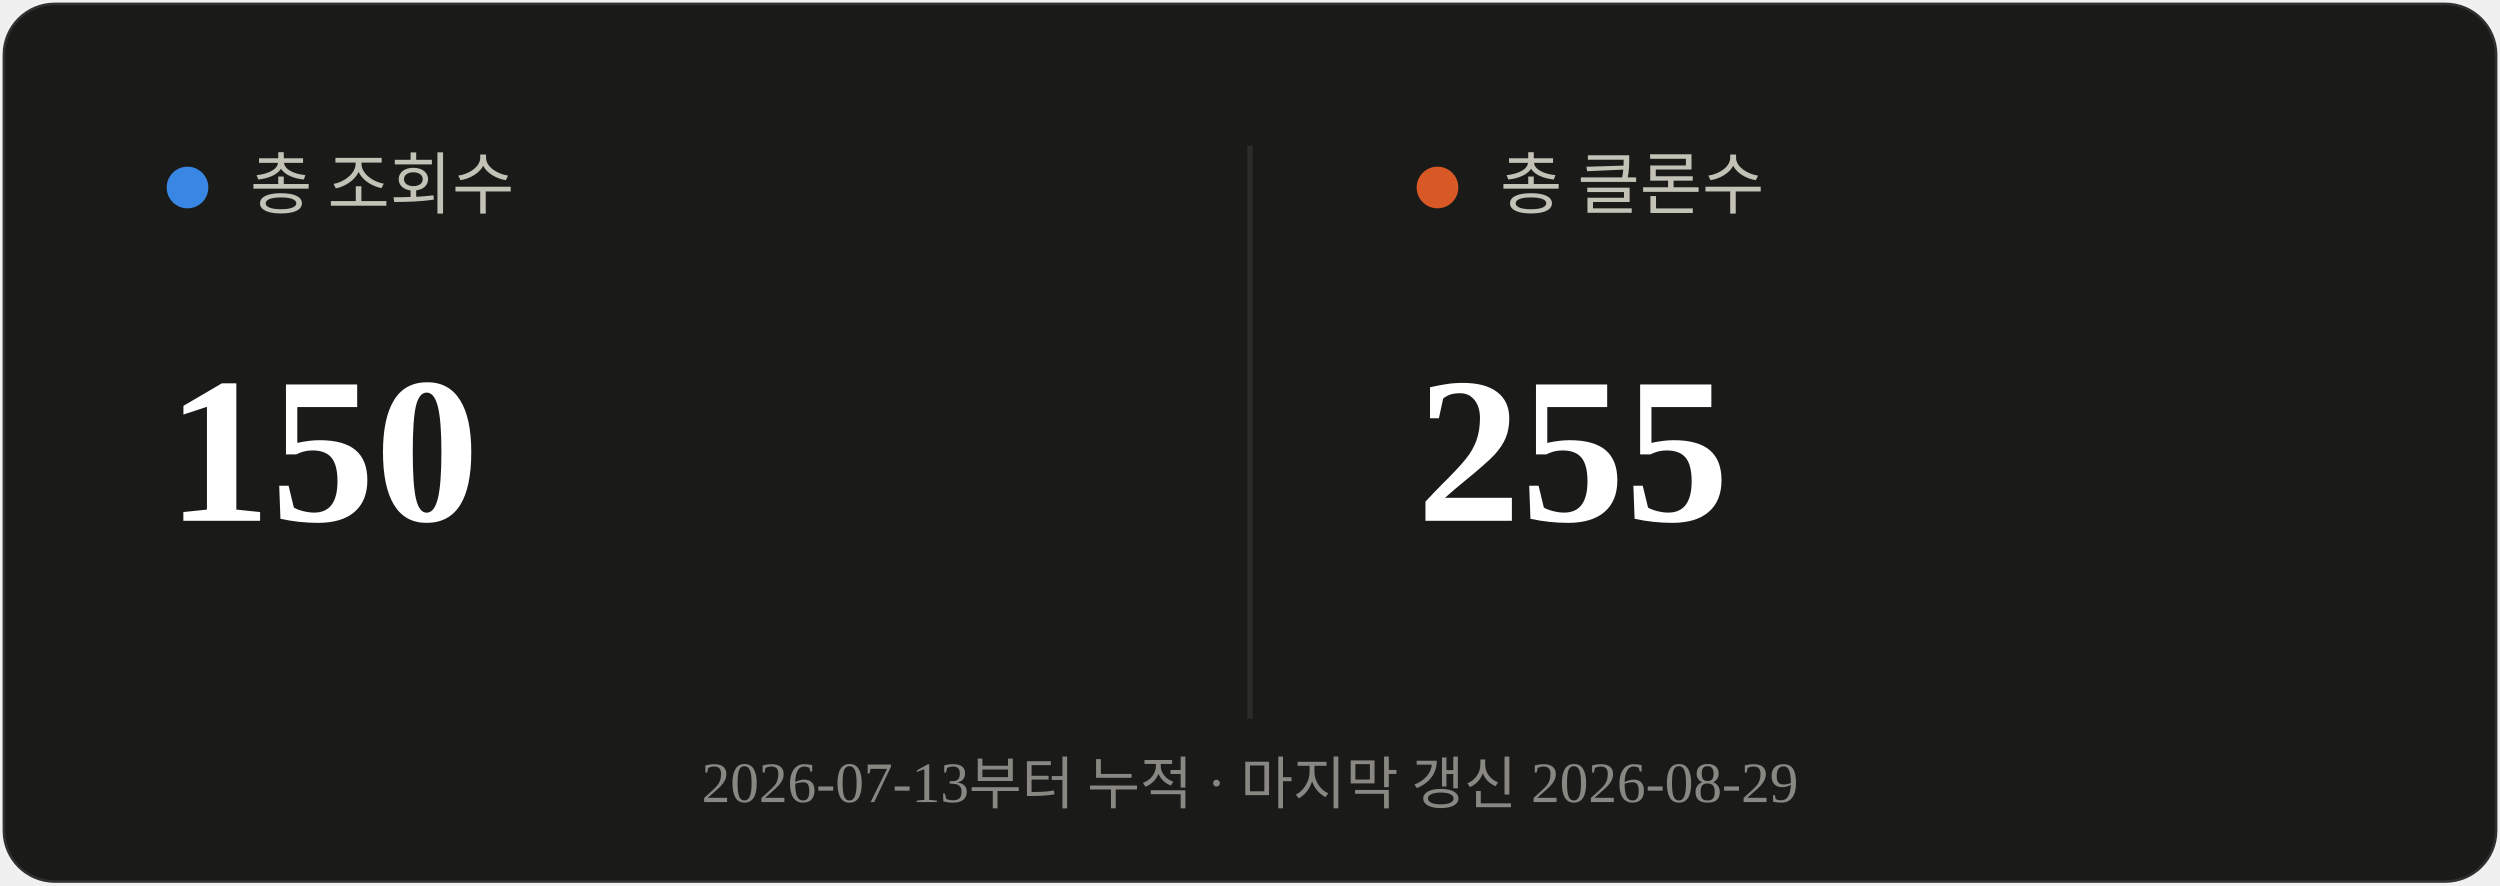
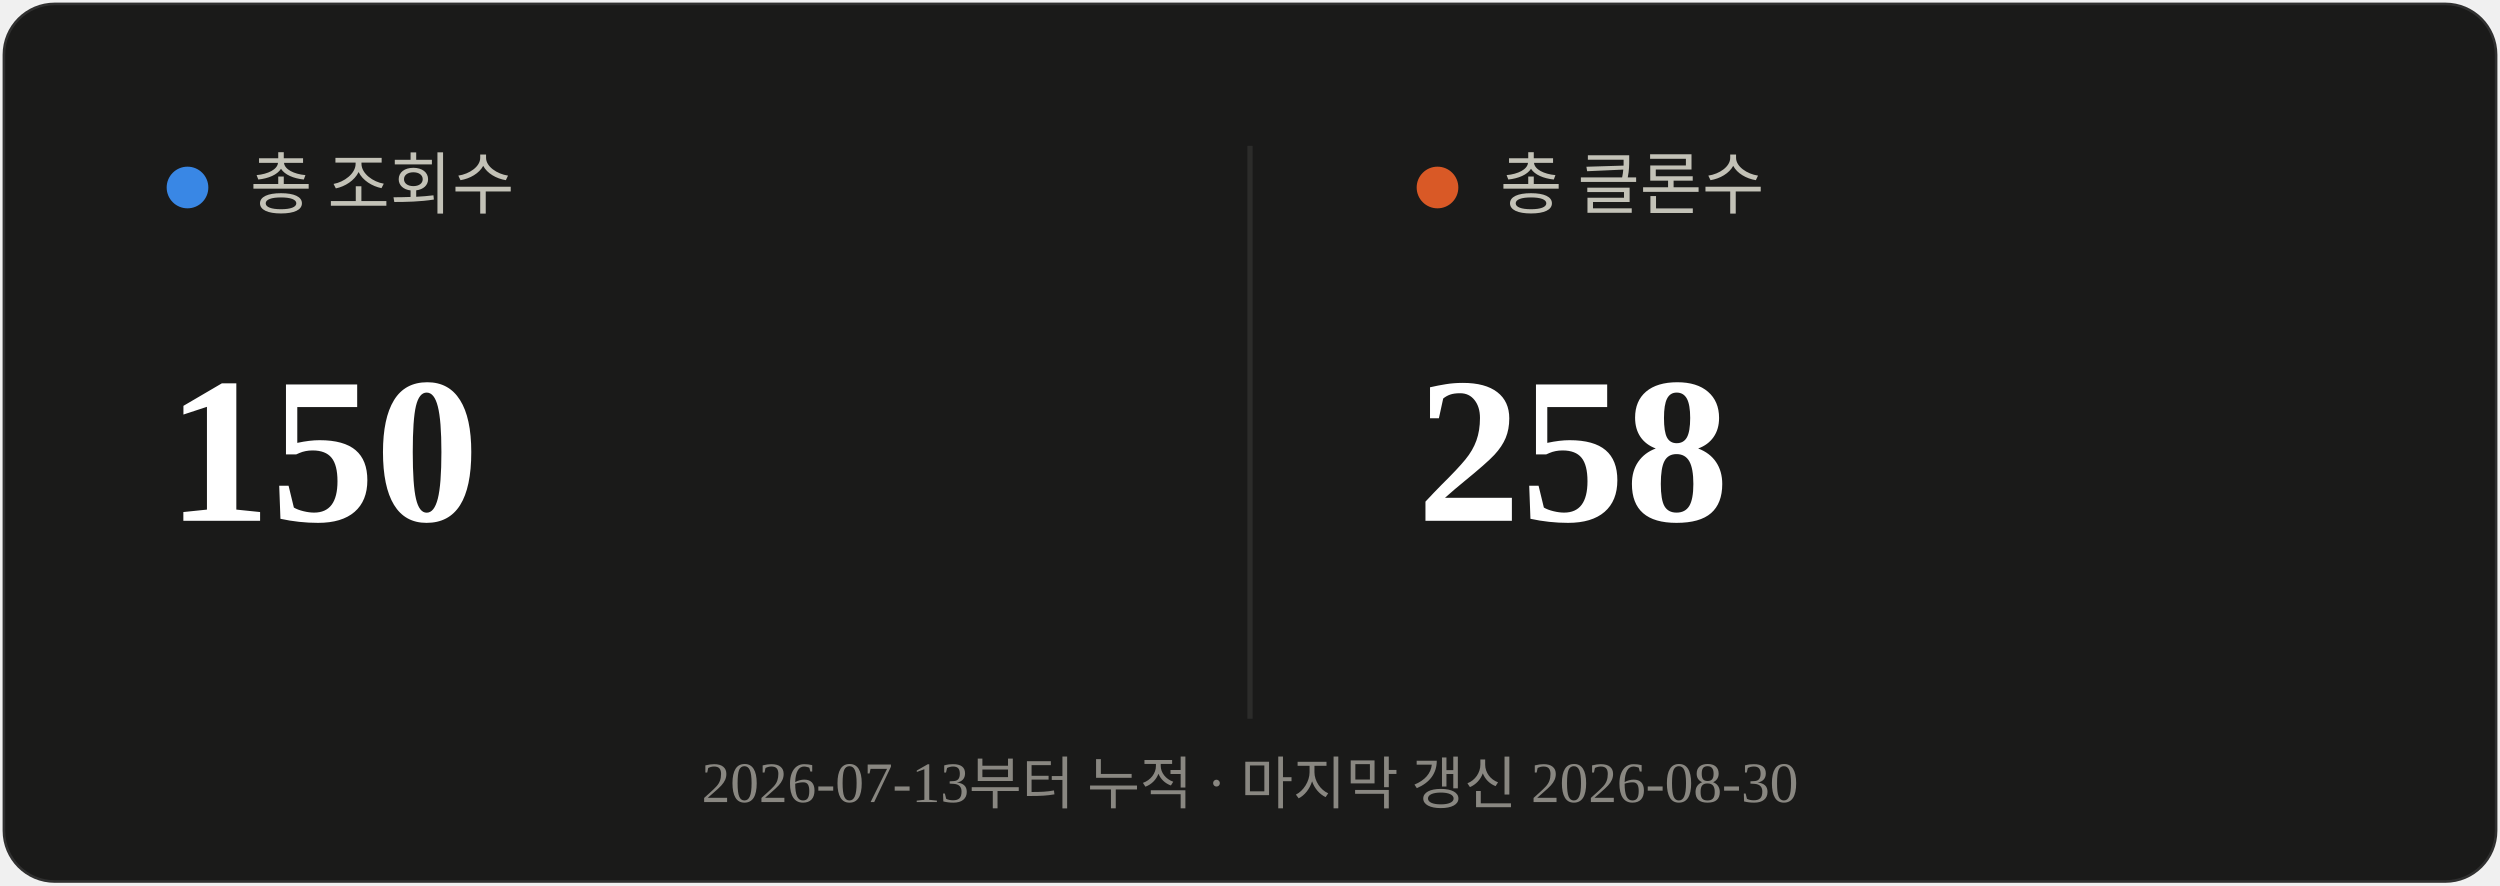
<svg xmlns="http://www.w3.org/2000/svg" viewBox="0 0 480 170" width="480" height="170">
  <rect x="0.5" y="0.5" width="479" height="169" rx="10" fill="#1a1a19" stroke="rgba(255,255,255,0.10)" />
  <line x1="240" y1="28" x2="240" y2="138" stroke="#2c2c2a" stroke-width="1" />
  <circle cx="36" cy="36" r="4" fill="#3987e5" />
  <text x="48" y="40" font-size="13" fill="#c3c2b7">총 조회수</text>
  <text x="32" y="100" font-size="40" font-weight="700" fill="#ffffff">150</text>
  <circle cx="276" cy="36" r="4" fill="#d95926" />
  <text x="288" y="40" font-size="13" fill="#c3c2b7">총 클론수</text>
-   <text x="272" y="100" font-size="40" font-weight="700" fill="#ffffff">255</text>
-   <text x="240" y="154" text-anchor="middle" font-size="11" fill="#898781">2026-07-13부터 누적 · 마지막 갱신 2026-08-29</text>
+   <text x="272" y="100" font-size="40" font-weight="700" fill="#ffffff">258</text>
+   <text x="240" y="154" text-anchor="middle" font-size="11" fill="#898781">2026-07-13부터 누적 · 마지막 갱신 2026-08-30</text>
</svg>
